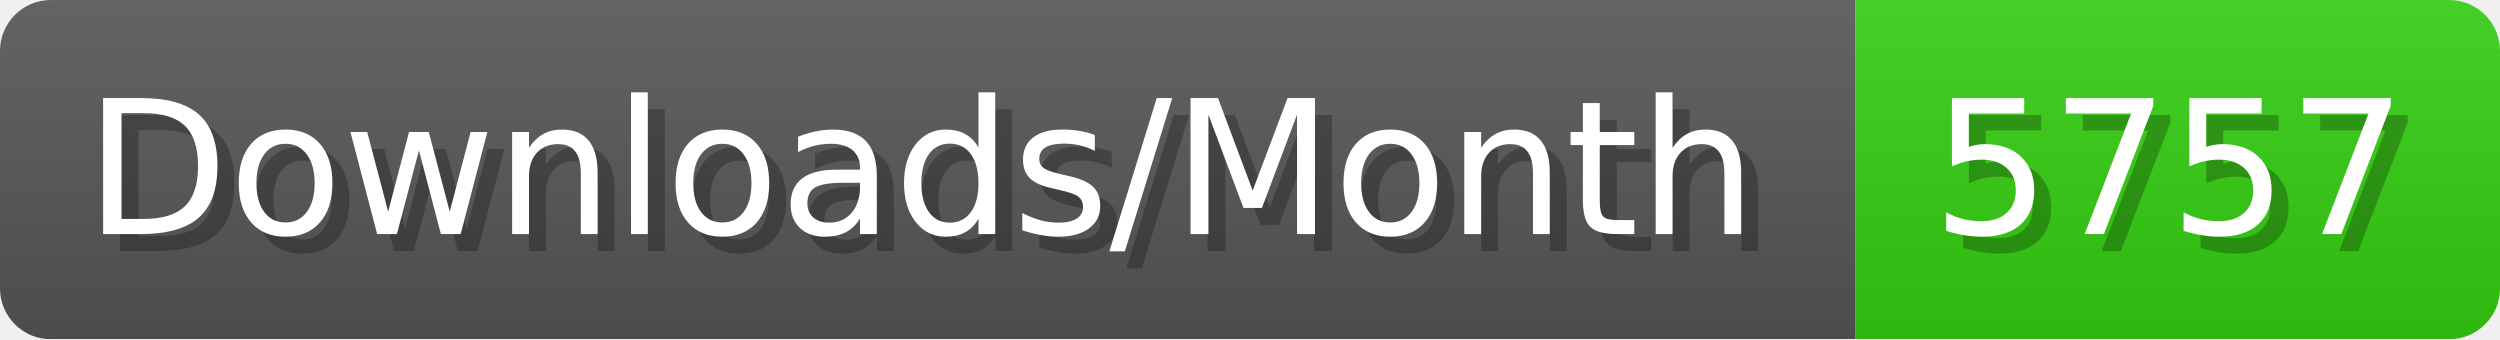
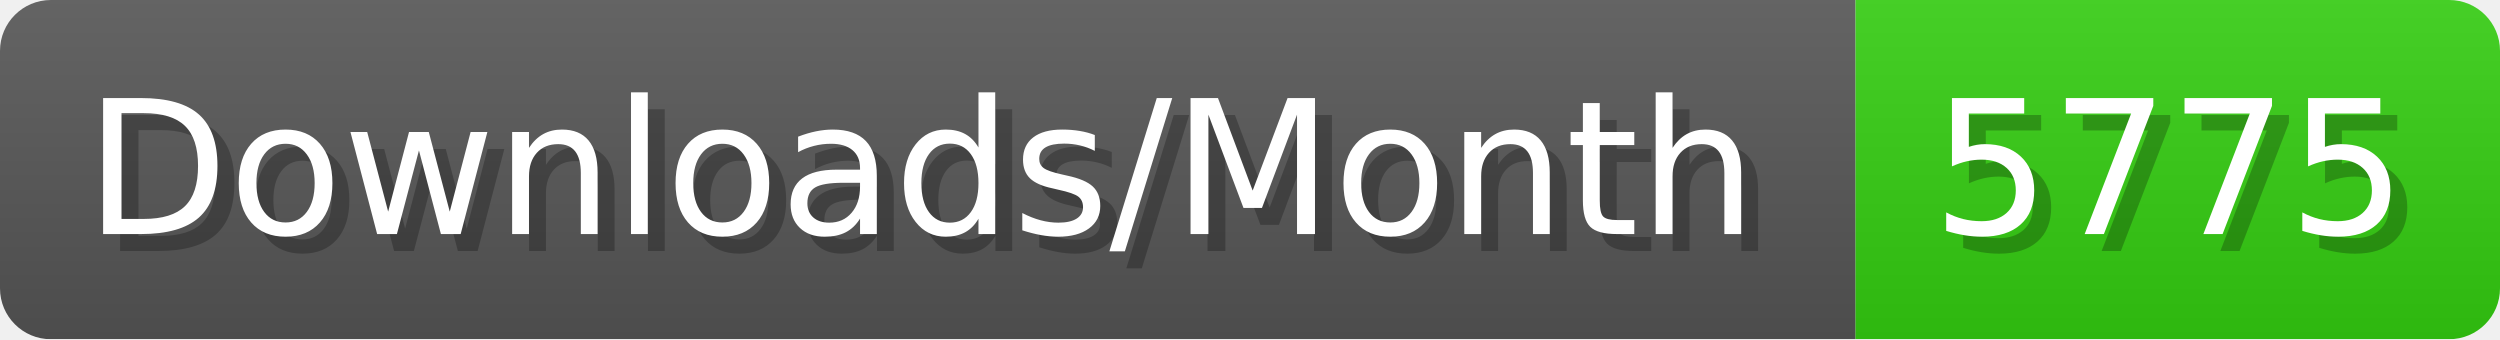
- <svg xmlns="http://www.w3.org/2000/svg" width="147.4" height="20" viewBox="0 0 1474 200" role="img" aria-label="Downloads/Month: 5757">
+ <svg xmlns="http://www.w3.org/2000/svg" width="147.4" height="20" viewBox="0 0 1474 200" role="img" aria-label="Downloads/Month: 5775">
  <linearGradient id="YlXUI" x2="0" y2="100%">
    <stop offset="0" stop-opacity=".1" stop-color="#EEE" />
    <stop offset="1" stop-opacity=".1" />
  </linearGradient>
  <mask id="JHhop">
    <rect width="1474" height="200" rx="30" fill="#FFF" />
  </mask>
  <g mask="url(#JHhop)">
    <rect width="1094" height="200" fill="#555" />
    <rect width="380" height="200" fill="#3C1" x="1094" />
    <rect width="1474" height="200" fill="url(#YlXUI)" />
  </g>
  <g aria-hidden="true" fill="#fff" text-anchor="start" font-family="Verdana,DejaVu Sans,sans-serif" font-size="110">
    <text x="60" y="148" textLength="994" fill="#000" opacity="0.25">Downloads/Month</text>
    <text x="50" y="138" textLength="994">Downloads/Month</text>
-     <text x="1149" y="148" textLength="280" fill="#000" opacity="0.25">5757</text>
-     <text x="1139" y="138" textLength="280">5757</text>
+     <text x="1149" y="148" textLength="280" fill="#000" opacity="0.25">5775</text>
+     <text x="1139" y="138" textLength="280">5775</text>
  </g>
</svg>
